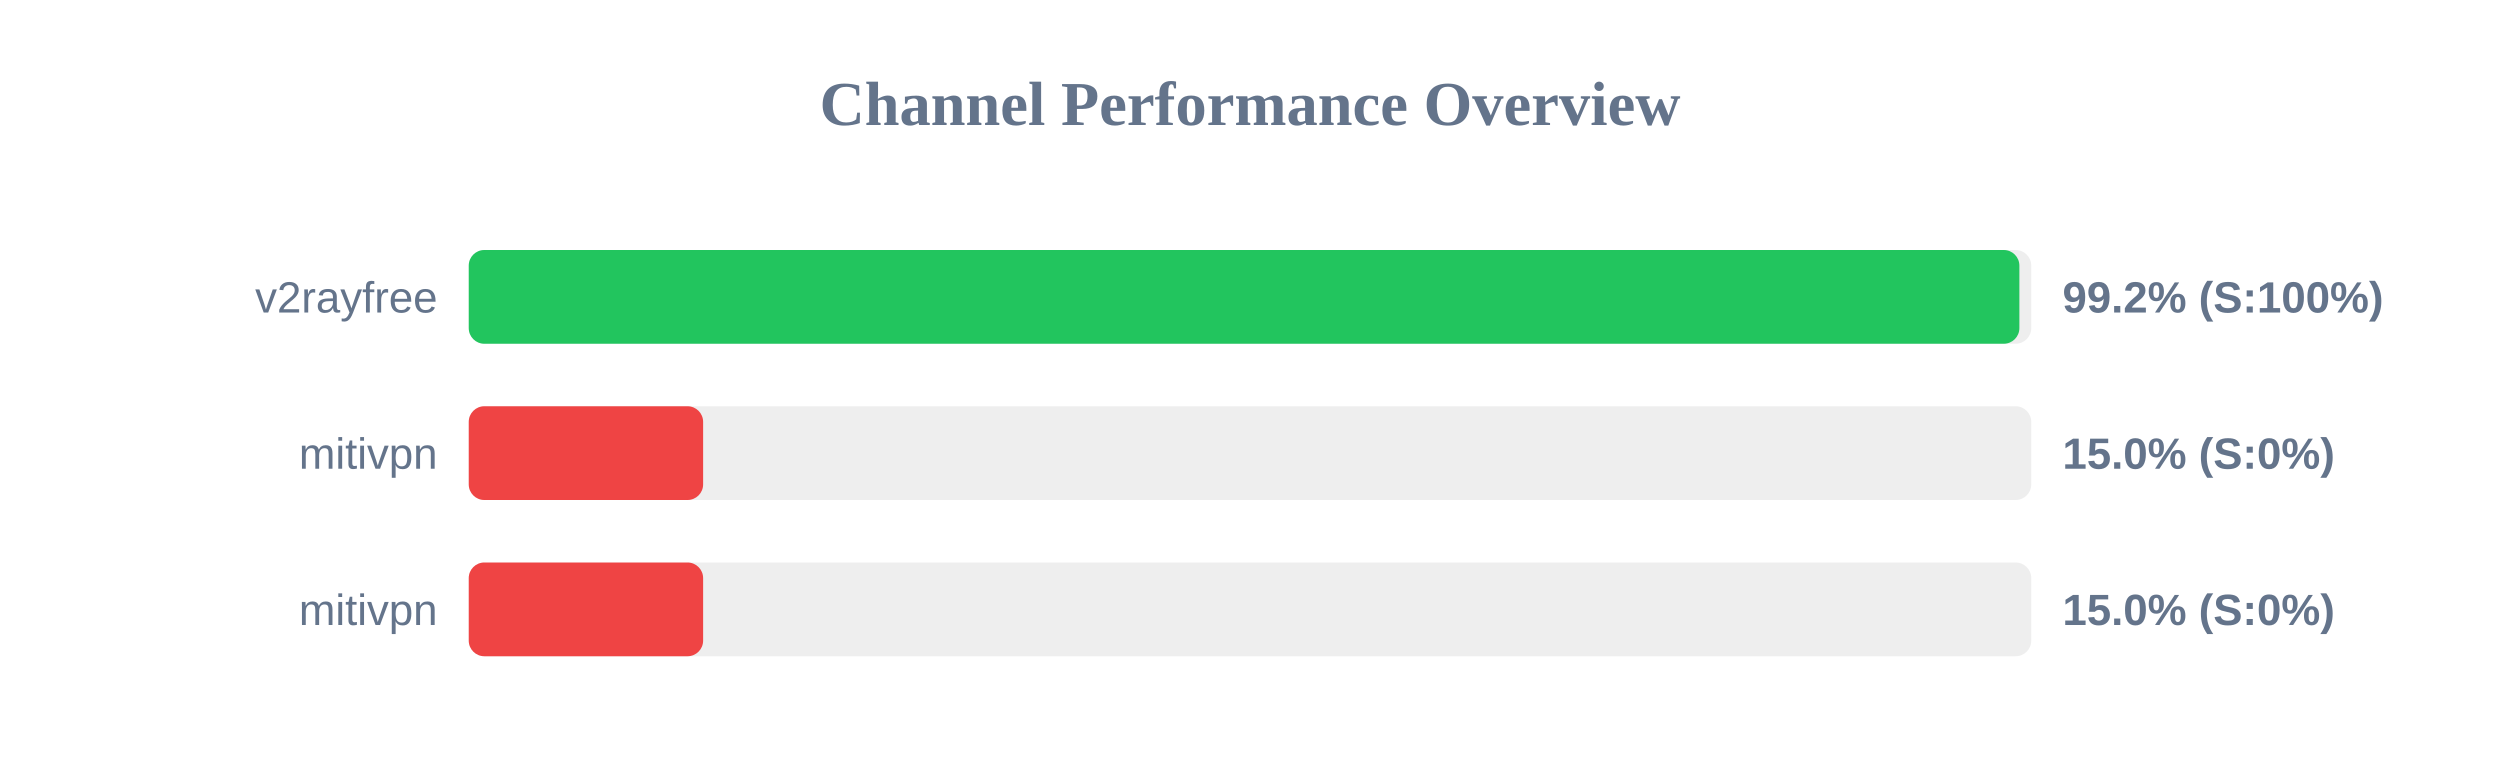
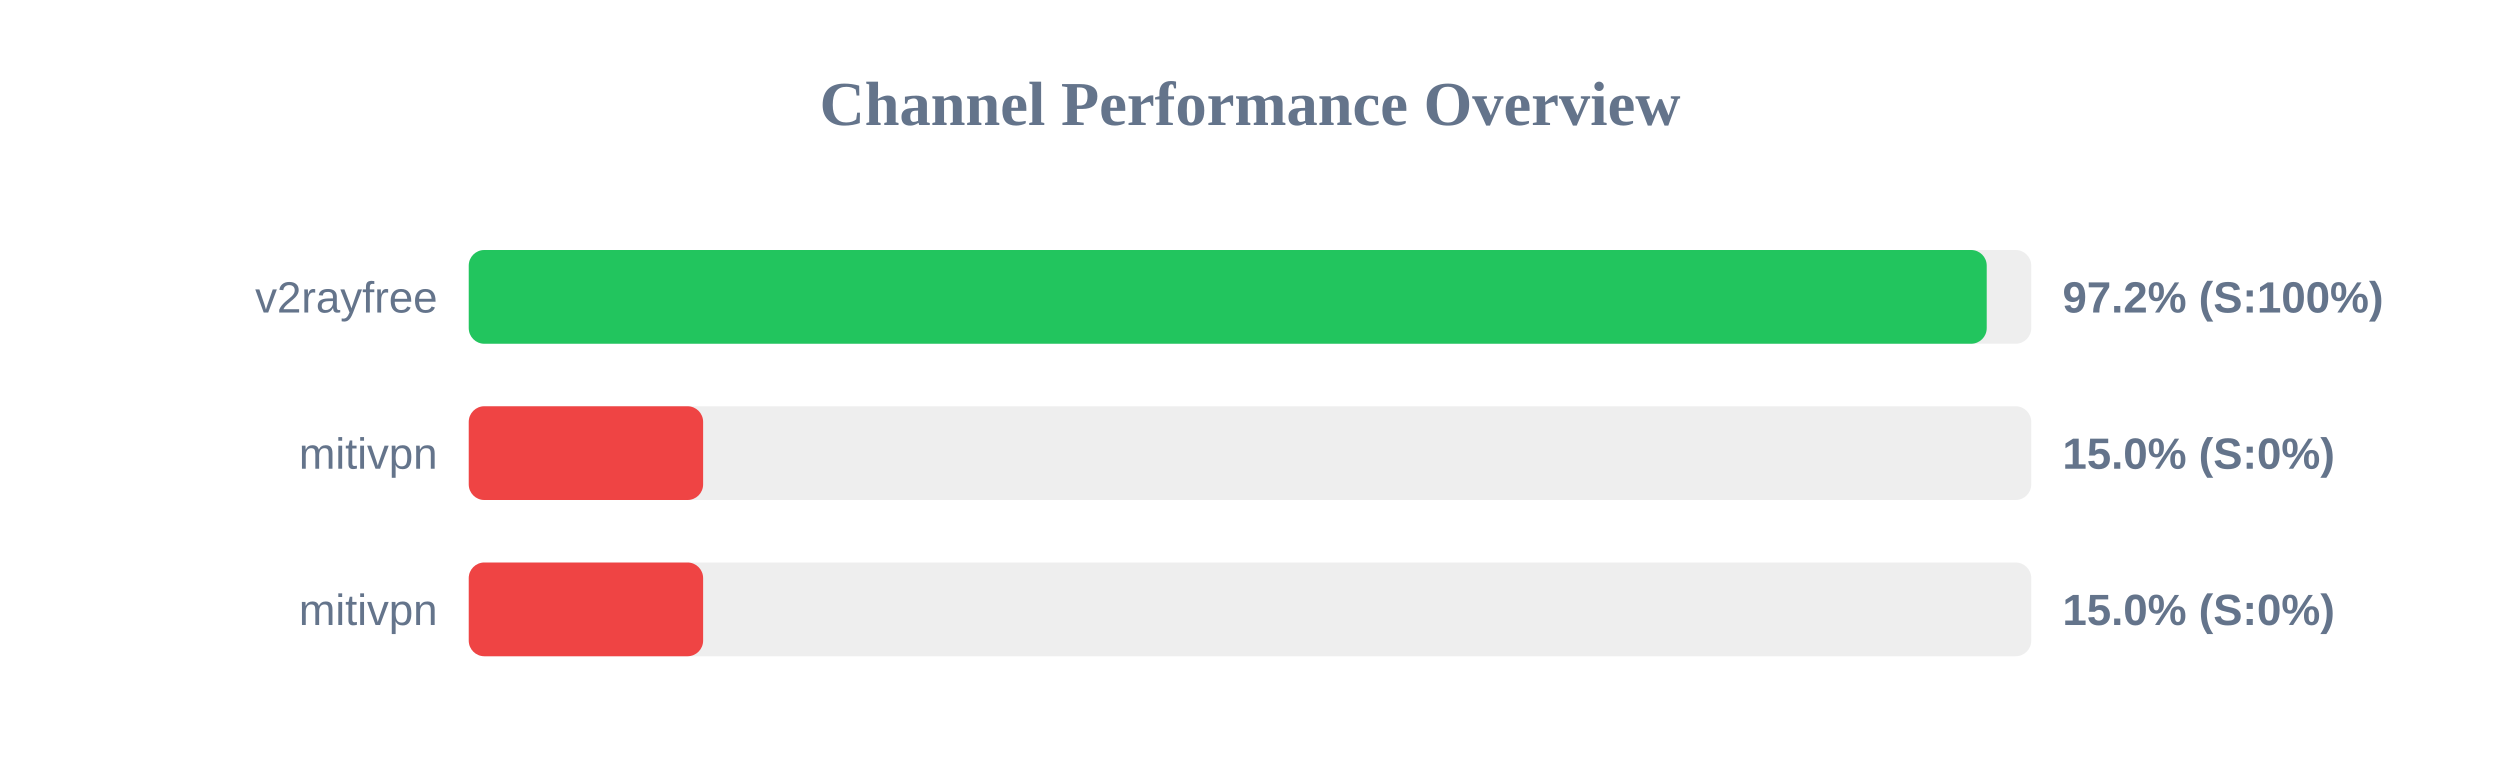
<svg xmlns="http://www.w3.org/2000/svg" width="800" height="250" version="1.1">
  <style>
        .row { font: 14px Arial; fill: #64748b; }
        .score { font: bold 14px Arial; fill: #64748b; }
    </style>
  <text x="400" y="40" text-anchor="middle" font-size="20px" font-weight="bold" fill="#64748b">Channel Performance Overview</text>
  <rect x="150" y="80" width="500" height="30" fill="#eee" rx="5" />
-   <rect x="150" y="80" width="496.2" height="30" fill="#22c55e" rx="5" />
+   <rect x="150" y="80" width="485.75" height="30" fill="#22c55e" rx="5" />
  <text x="140" y="100" text-anchor="end" class="row">v2rayfree</text>
-   <text x="660" y="100" text-anchor="start" class="score">99.2% (S:100%)</text>
+   <text x="660" y="100" text-anchor="start" class="score">97.2% (S:100%)</text>
  <rect x="150" y="130" width="500" height="30" fill="#eee" rx="5" />
  <rect x="150" y="130" width="75.0" height="30" fill="#ef4444" rx="5" />
  <text x="140" y="150" text-anchor="end" class="row">mitivpn</text>
  <text x="660" y="150" text-anchor="start" class="score">15.0% (S:0%)</text>
  <rect x="150" y="180" width="500" height="30" fill="#eee" rx="5" />
  <rect x="150" y="180" width="75.0" height="30" fill="#ef4444" rx="5" />
  <text x="140" y="200" text-anchor="end" class="row">mitivpn</text>
  <text x="660" y="200" text-anchor="start" class="score">15.0% (S:0%)</text>
</svg>
